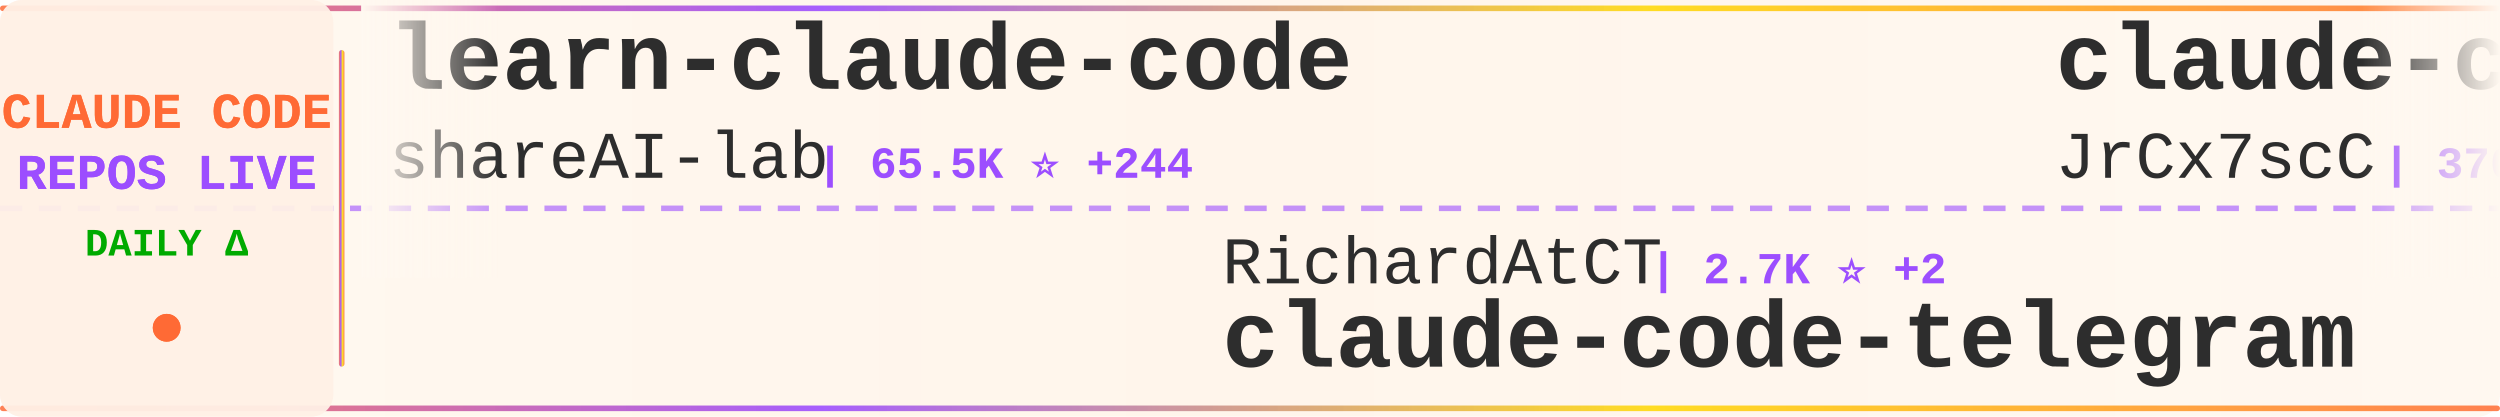
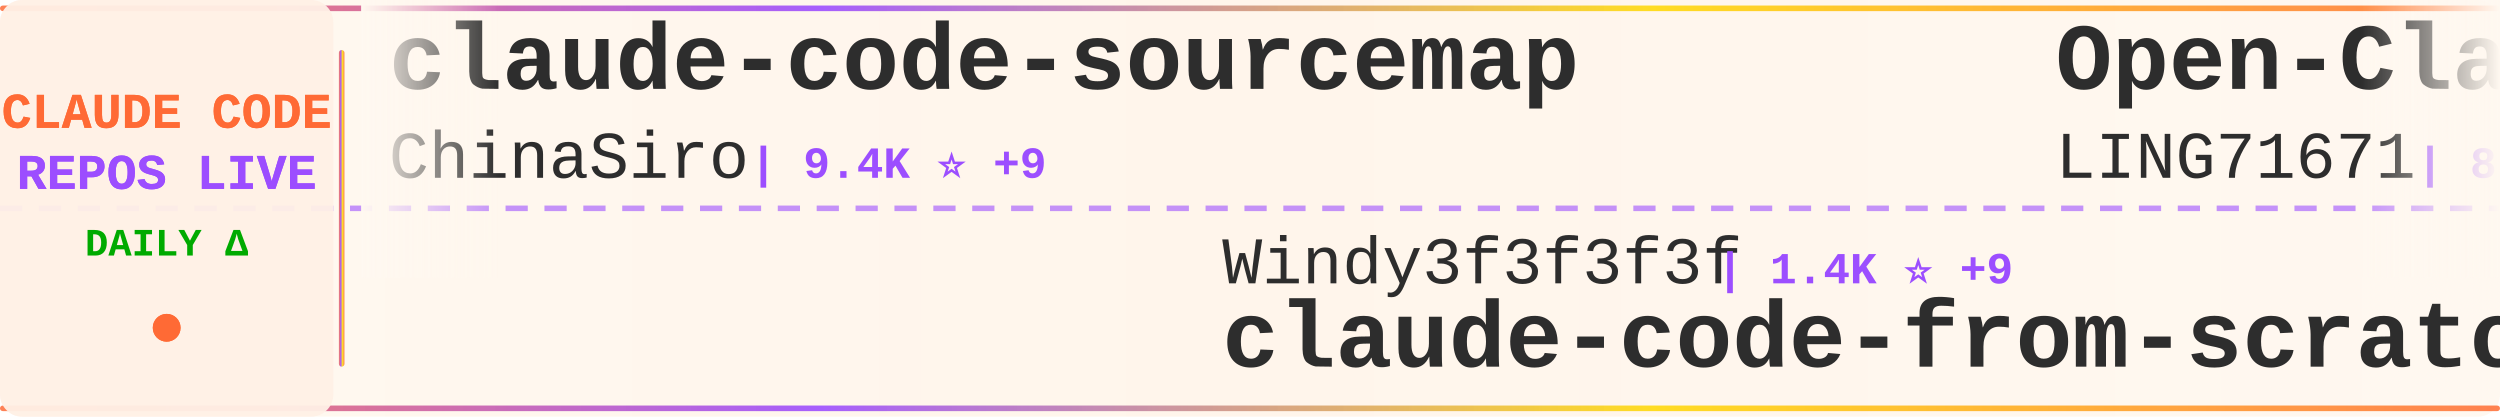
<svg xmlns="http://www.w3.org/2000/svg" width="900" height="150">
  <defs>
    <linearGradient id="tickerBg" x1="0%" y1="0%" x2="100%" y2="0%">
      <stop offset="0%" style="stop-color:#fff8f0;stop-opacity:0.98" />
      <stop offset="50%" style="stop-color:#fff5eb;stop-opacity:1" />
      <stop offset="100%" style="stop-color:#fff8f0;stop-opacity:0.98" />
    </linearGradient>
    <linearGradient id="borderGrad" x1="0%" y1="0%" x2="100%" y2="0%">
      <stop offset="0%" style="stop-color:#FF6B35;stop-opacity:0.85">
        <animate attributeName="stop-opacity" values="0.85;1;0.85" dur="2s" repeatCount="indefinite" />
      </stop>
      <stop offset="33%" style="stop-color:#9C4EFF;stop-opacity:0.9">
        <animate attributeName="stop-opacity" values="0.9;1;0.9" dur="2.2s" repeatCount="indefinite" />
      </stop>
      <stop offset="66%" style="stop-color:#FFD700;stop-opacity:0.85">
        <animate attributeName="stop-opacity" values="0.85;1;0.85" dur="1.8s" repeatCount="indefinite" />
      </stop>
      <stop offset="100%" style="stop-color:#FF6B35;stop-opacity:0.85">
        <animate attributeName="stop-opacity" values="0.85;1;0.85" dur="2s" repeatCount="indefinite" />
      </stop>
    </linearGradient>
    <filter id="textGlow">
      <feGaussianBlur stdDeviation="0.15" result="coloredBlur" />
      <feMerge>
        <feMergeNode in="coloredBlur" />
        <feMergeNode in="SourceGraphic" />
      </feMerge>
    </filter>
    <filter id="metricGlow">
      <feGaussianBlur stdDeviation="0.2" result="coloredBlur" />
      <feMerge>
        <feMergeNode in="coloredBlur" />
        <feMergeNode in="SourceGraphic" />
      </feMerge>
    </filter>
    <linearGradient id="leftFade" x1="0%" y1="0%" x2="100%" y2="0%">
      <stop offset="0%" style="stop-color:#fff8f0;stop-opacity:1" />
      <stop offset="100%" style="stop-color:#fff8f0;stop-opacity:0" />
    </linearGradient>
    <linearGradient id="rightFade" x1="0%" y1="0%" x2="100%" y2="0%">
      <stop offset="0%" style="stop-color:#fff8f0;stop-opacity:0" />
      <stop offset="100%" style="stop-color:#fff8f0;stop-opacity:1" />
    </linearGradient>
  </defs>
  <rect width="900" height="150" fill="url(#tickerBg)" rx="8" />
  <rect x="0" y="2" width="900" height="2" fill="url(#borderGrad)" rx="1" />
  <rect x="0" y="146" width="900" height="2" fill="url(#borderGrad)" rx="1" />
  <line x1="0" y1="75" x2="900" y2="75" stroke="#9C4EFF" stroke-width="2" stroke-dasharray="8 6" opacity="0.6" />
  <rect x="0" y="0" width="120" height="150" fill="#fff0e6" opacity="0.95" rx="8" />
  <text x="60" y="46" font-family="'Courier New', monospace" font-size="18" font-weight="bold" fill="#FF6B35" text-anchor="middle" filter="url(#textGlow)">
    CLAUDE CODE
  </text>
  <text x="60" y="68" font-family="'Courier New', monospace" font-size="18" font-weight="bold" fill="#9C4EFF" text-anchor="middle" filter="url(#textGlow)">
    REPOS LIVE
  </text>
  <text x="60" y="92" font-family="'Courier New', monospace" font-size="14" font-weight="bold" fill="#00aa00" text-anchor="middle">
    DAILY Δ
  </text>
  <circle cx="60" cy="118" r="5" fill="#FF6B35" filter="url(#metricGlow)">
    <animate attributeName="r" values="4;6;4" dur="1.5s" repeatCount="indefinite" />
    <animate attributeName="opacity" values="0.6;1;0.6" dur="1.5s" repeatCount="indefinite" />
  </circle>
  <rect x="122" y="18" width="2" height="114" fill="url(#borderGrad)" rx="1" />
  <clipPath id="tickerClip">
    <rect x="130" y="0" width="770" height="150" />
  </clipPath>
  <g clip-path="url(#tickerClip)">
    <g id="tickerItems">
      <animateTransform attributeName="transform" attributeType="XML" type="translate" from="0 0" to="-3000 0" dur="54s" repeatCount="indefinite" />
      <g transform="translate(0, 0)">
-         <text x="140" y="32" font-family="'Courier New', monospace" font-size="34" font-weight="bold" fill="#2d2d2d">learn-claude-code</text>
-         <text x="140" y="64" font-family="'Courier New', monospace" font-size="24" font-weight="normal" fill="#2d2d2d" opacity="1.0">shareAI-lab</text>
-         <text x="294" y="64" font-family="'Courier New', monospace" font-size="16" font-weight="bold" fill="#9C4EFF"> | 65.5K ⭐ +244</text>
+         <text x="140" y="32" font-family="'Courier New', monospace" font-size="34" font-weight="bold" fill="#2d2d2d">claude-code-sourcemap</text>
+         <text x="140" y="64" font-family="'Courier New', monospace" font-size="24" font-weight="normal" fill="#2d2d2d" opacity="1.0">ChinaSiro</text>
+         <text x="270" y="64" font-family="'Courier New', monospace" font-size="16" font-weight="bold" fill="#9C4EFF"> | 9.4K ⭐ +9</text>
      </g>
      <g transform="translate(300, 0)">
-         <text x="140" y="102" font-family="'Courier New', monospace" font-size="24" font-weight="normal" fill="#2d2d2d" opacity="1.0">RichardAtCT</text>
-         <text x="294" y="102" font-family="'Courier New', monospace" font-size="16" font-weight="bold" fill="#9C4EFF"> | 2.7K ⭐ +2</text>
-         <text x="140" y="132" font-family="'Courier New', monospace" font-size="34" font-weight="bold" fill="#2d2d2d">claude-code-telegram</text>
+         <text x="140" y="102" font-family="'Courier New', monospace" font-size="24" font-weight="normal" fill="#2d2d2d" opacity="1.0">Windy3f3f3f3f</text>
+         <text x="318" y="102" font-family="'Courier New', monospace" font-size="16" font-weight="bold" fill="#9C4EFF"> | 1.4K ⭐ +9</text>
+         <text x="140" y="132" font-family="'Courier New', monospace" font-size="34" font-weight="bold" fill="#2d2d2d">claude-code-from-scratch</text>
      </g>
      <g transform="translate(600, 0)">
-         <text x="140" y="32" font-family="'Courier New', monospace" font-size="34" font-weight="bold" fill="#2d2d2d">claude-code-source</text>
-         <text x="140" y="64" font-family="'Courier New', monospace" font-size="24" font-weight="normal" fill="#2d2d2d" opacity="1.0">JrCx7scC</text>
-         <text x="258" y="64" font-family="'Courier New', monospace" font-size="16" font-weight="bold" fill="#9C4EFF"> | 370 ⭐</text>
+         <text x="140" y="32" font-family="'Courier New', monospace" font-size="34" font-weight="bold" fill="#2d2d2d">Open-ClaudeCode</text>
+         <text x="140" y="64" font-family="'Courier New', monospace" font-size="24" font-weight="normal" fill="#2d2d2d" opacity="1.0">LING71671</text>
+         <text x="270" y="64" font-family="'Courier New', monospace" font-size="16" font-weight="bold" fill="#9C4EFF"> | 875 ⭐</text>
      </g>
      <g transform="translate(900, 0)">
-         <text x="140" y="102" font-family="'Courier New', monospace" font-size="24" font-weight="normal" fill="#2d2d2d" opacity="1.0">OneRedOak</text>
-         <text x="270" y="102" font-family="'Courier New', monospace" font-size="16" font-weight="bold" fill="#9C4EFF"> | 3.8K ⭐ +1</text>
-         <text x="140" y="132" font-family="'Courier New', monospace" font-size="34" font-weight="bold" fill="#2d2d2d">claude-code-workflows</text>
+         <text x="140" y="102" font-family="'Courier New', monospace" font-size="24" font-weight="normal" fill="#2d2d2d" opacity="1.0">huangserva</text>
+         <text x="282" y="102" font-family="'Courier New', monospace" font-size="16" font-weight="bold" fill="#9C4EFF"> | 601 ⭐ +2</text>
+         <text x="140" y="132" font-family="'Courier New', monospace" font-size="34" font-weight="bold" fill="#2d2d2d">claude-code-cli</text>
      </g>
      <g transform="translate(1200, 0)">
-         <text x="140" y="32" font-family="'Courier New', monospace" font-size="34" font-weight="bold" fill="#2d2d2d">claude-code-transcripts</text>
-         <text x="140" y="64" font-family="'Courier New', monospace" font-size="24" font-weight="normal" fill="#2d2d2d" opacity="1.0">simonw</text>
-         <text x="234" y="64" font-family="'Courier New', monospace" font-size="16" font-weight="bold" fill="#9C4EFF"> | 1.6K ⭐ +3</text>
+         <text x="140" y="32" font-family="'Courier New', monospace" font-size="34" font-weight="bold" fill="#2d2d2d">claude-code-showcase</text>
+         <text x="140" y="64" font-family="'Courier New', monospace" font-size="24" font-weight="normal" fill="#2d2d2d" opacity="1.0">ChrisWiles</text>
+         <text x="282" y="64" font-family="'Courier New', monospace" font-size="16" font-weight="bold" fill="#9C4EFF"> | 5.9K ⭐ +3</text>
      </g>
      <g transform="translate(1500, 0)">
-         <text x="140" y="102" font-family="'Courier New', monospace" font-size="24" font-weight="normal" fill="#2d2d2d" opacity="1.0">huangserva</text>
-         <text x="282" y="102" font-family="'Courier New', monospace" font-size="16" font-weight="bold" fill="#9C4EFF"> | 600 ⭐ +1</text>
-         <text x="140" y="132" font-family="'Courier New', monospace" font-size="34" font-weight="bold" fill="#2d2d2d">claude-code-cli</text>
+         <text x="140" y="102" font-family="'Courier New', monospace" font-size="24" font-weight="normal" fill="#2d2d2d" opacity="1.0">zebbern</text>
+         <text x="246" y="102" font-family="'Courier New', monospace" font-size="16" font-weight="bold" fill="#9C4EFF"> | 4.2K ⭐ +2</text>
+         <text x="140" y="132" font-family="'Courier New', monospace" font-size="34" font-weight="bold" fill="#2d2d2d">claude-code-guide</text>
      </g>
      <g transform="translate(1800, 0)">
-         <text x="140" y="32" font-family="'Courier New', monospace" font-size="34" font-weight="bold" fill="#2d2d2d">my-claude-code-setup</text>
-         <text x="140" y="64" font-family="'Courier New', monospace" font-size="24" font-weight="normal" fill="#2d2d2d" opacity="1.0">centminmod</text>
-         <text x="282" y="64" font-family="'Courier New', monospace" font-size="16" font-weight="bold" fill="#9C4EFF"> | 2.4K ⭐ +3</text>
+         <text x="140" y="32" font-family="'Courier New', monospace" font-size="34" font-weight="bold" fill="#2d2d2d">Claude-code</text>
+         <text x="140" y="64" font-family="'Courier New', monospace" font-size="24" font-weight="normal" fill="#2d2d2d" opacity="1.0">fazxes</text>
+         <text x="234" y="64" font-family="'Courier New', monospace" font-size="16" font-weight="bold" fill="#9C4EFF"> | 220 ⭐</text>
      </g>
      <g transform="translate(2100, 0)">
-         <text x="140" y="102" font-family="'Courier New', monospace" font-size="24" font-weight="normal" fill="#2d2d2d" opacity="1.0">AICoderTudou</text>
-         <text x="306" y="102" font-family="'Courier New', monospace" font-size="16" font-weight="bold" fill="#9C4EFF"> | 500 ⭐</text>
-         <text x="140" y="132" font-family="'Courier New', monospace" font-size="34" font-weight="bold" fill="#2d2d2d">claude-code-tudou</text>
+         <text x="140" y="102" font-family="'Courier New', monospace" font-size="24" font-weight="normal" fill="#2d2d2d" opacity="1.0">ghuntley</text>
+         <text x="258" y="102" font-family="'Courier New', monospace" font-size="16" font-weight="bold" fill="#9C4EFF"> | 981 ⭐ +1</text>
+         <text x="140" y="132" font-family="'Courier New', monospace" font-size="34" font-weight="bold" fill="#2d2d2d">claude-code-source-code-...</text>
      </g>
      <g transform="translate(2400, 0)">
-         <text x="140" y="32" font-family="'Courier New', monospace" font-size="34" font-weight="bold" fill="#2d2d2d">CLIProxyAPI</text>
-         <text x="140" y="64" font-family="'Courier New', monospace" font-size="24" font-weight="normal" fill="#2d2d2d" opacity="1.0">router-for-me</text>
-         <text x="318" y="64" font-family="'Courier New', monospace" font-size="16" font-weight="bold" fill="#9C4EFF"> | 36.7K ⭐ +287</text>
+         <text x="140" y="32" font-family="'Courier New', monospace" font-size="34" font-weight="bold" fill="#2d2d2d">claude-code-workflows</text>
+         <text x="140" y="64" font-family="'Courier New', monospace" font-size="24" font-weight="normal" fill="#2d2d2d" opacity="1.0">OneRedOak</text>
+         <text x="270" y="64" font-family="'Courier New', monospace" font-size="16" font-weight="bold" fill="#9C4EFF"> | 3.8K ⭐ +1</text>
      </g>
      <g transform="translate(2700, 0)">
-         <text x="140" y="102" font-family="'Courier New', monospace" font-size="24" font-weight="normal" fill="#2d2d2d" opacity="1.0">Alishahryar1</text>
-         <text x="306" y="102" font-family="'Courier New', monospace" font-size="16" font-weight="bold" fill="#9C4EFF"> | 33.2K ⭐ +229</text>
-         <text x="140" y="132" font-family="'Courier New', monospace" font-size="34" font-weight="bold" fill="#2d2d2d">free-claude-code</text>
+         <text x="140" y="102" font-family="'Courier New', monospace" font-size="24" font-weight="normal" fill="#2d2d2d" opacity="1.0">AprilNEA</text>
+         <text x="258" y="102" font-family="'Courier New', monospace" font-size="16" font-weight="bold" fill="#9C4EFF"> | 385 ⭐ +1</text>
+         <text x="140" y="132" font-family="'Courier New', monospace" font-size="34" font-weight="bold" fill="#2d2d2d">claude-code-source</text>
      </g>
      <g transform="translate(3000, 0)">
-         <text x="140" y="32" font-family="'Courier New', monospace" font-size="34" font-weight="bold" fill="#2d2d2d">learn-claude-code</text>
-         <text x="140" y="64" font-family="'Courier New', monospace" font-size="24" font-weight="normal" fill="#2d2d2d" opacity="1.0">shareAI-lab</text>
-         <text x="294" y="64" font-family="'Courier New', monospace" font-size="16" font-weight="bold" fill="#9C4EFF"> | 65.5K ⭐ +244</text>
+         <text x="140" y="32" font-family="'Courier New', monospace" font-size="34" font-weight="bold" fill="#2d2d2d">claude-code-sourcemap</text>
+         <text x="140" y="64" font-family="'Courier New', monospace" font-size="24" font-weight="normal" fill="#2d2d2d" opacity="1.0">ChinaSiro</text>
+         <text x="270" y="64" font-family="'Courier New', monospace" font-size="16" font-weight="bold" fill="#9C4EFF"> | 9.4K ⭐ +9</text>
      </g>
      <g transform="translate(3300, 0)">
-         <text x="140" y="102" font-family="'Courier New', monospace" font-size="24" font-weight="normal" fill="#2d2d2d" opacity="1.0">RichardAtCT</text>
-         <text x="294" y="102" font-family="'Courier New', monospace" font-size="16" font-weight="bold" fill="#9C4EFF"> | 2.7K ⭐ +2</text>
-         <text x="140" y="132" font-family="'Courier New', monospace" font-size="34" font-weight="bold" fill="#2d2d2d">claude-code-telegram</text>
+         <text x="140" y="102" font-family="'Courier New', monospace" font-size="24" font-weight="normal" fill="#2d2d2d" opacity="1.0">Windy3f3f3f3f</text>
+         <text x="318" y="102" font-family="'Courier New', monospace" font-size="16" font-weight="bold" fill="#9C4EFF"> | 1.4K ⭐ +9</text>
+         <text x="140" y="132" font-family="'Courier New', monospace" font-size="34" font-weight="bold" fill="#2d2d2d">claude-code-from-scratch</text>
      </g>
      <g transform="translate(3600, 0)">
-         <text x="140" y="32" font-family="'Courier New', monospace" font-size="34" font-weight="bold" fill="#2d2d2d">claude-code-source</text>
-         <text x="140" y="64" font-family="'Courier New', monospace" font-size="24" font-weight="normal" fill="#2d2d2d" opacity="1.0">JrCx7scC</text>
-         <text x="258" y="64" font-family="'Courier New', monospace" font-size="16" font-weight="bold" fill="#9C4EFF"> | 370 ⭐</text>
+         <text x="140" y="32" font-family="'Courier New', monospace" font-size="34" font-weight="bold" fill="#2d2d2d">Open-ClaudeCode</text>
+         <text x="140" y="64" font-family="'Courier New', monospace" font-size="24" font-weight="normal" fill="#2d2d2d" opacity="1.0">LING71671</text>
+         <text x="270" y="64" font-family="'Courier New', monospace" font-size="16" font-weight="bold" fill="#9C4EFF"> | 875 ⭐</text>
      </g>
      <g transform="translate(3900, 0)">
-         <text x="140" y="102" font-family="'Courier New', monospace" font-size="24" font-weight="normal" fill="#2d2d2d" opacity="1.0">OneRedOak</text>
-         <text x="270" y="102" font-family="'Courier New', monospace" font-size="16" font-weight="bold" fill="#9C4EFF"> | 3.8K ⭐ +1</text>
-         <text x="140" y="132" font-family="'Courier New', monospace" font-size="34" font-weight="bold" fill="#2d2d2d">claude-code-workflows</text>
+         <text x="140" y="102" font-family="'Courier New', monospace" font-size="24" font-weight="normal" fill="#2d2d2d" opacity="1.0">huangserva</text>
+         <text x="282" y="102" font-family="'Courier New', monospace" font-size="16" font-weight="bold" fill="#9C4EFF"> | 601 ⭐ +2</text>
+         <text x="140" y="132" font-family="'Courier New', monospace" font-size="34" font-weight="bold" fill="#2d2d2d">claude-code-cli</text>
      </g>
    </g>
  </g>
  <rect x="130" y="0" width="50" height="100" fill="url(#leftFade)" />
  <rect x="850" y="0" width="50" height="100" fill="url(#rightFade)" />
</svg>
